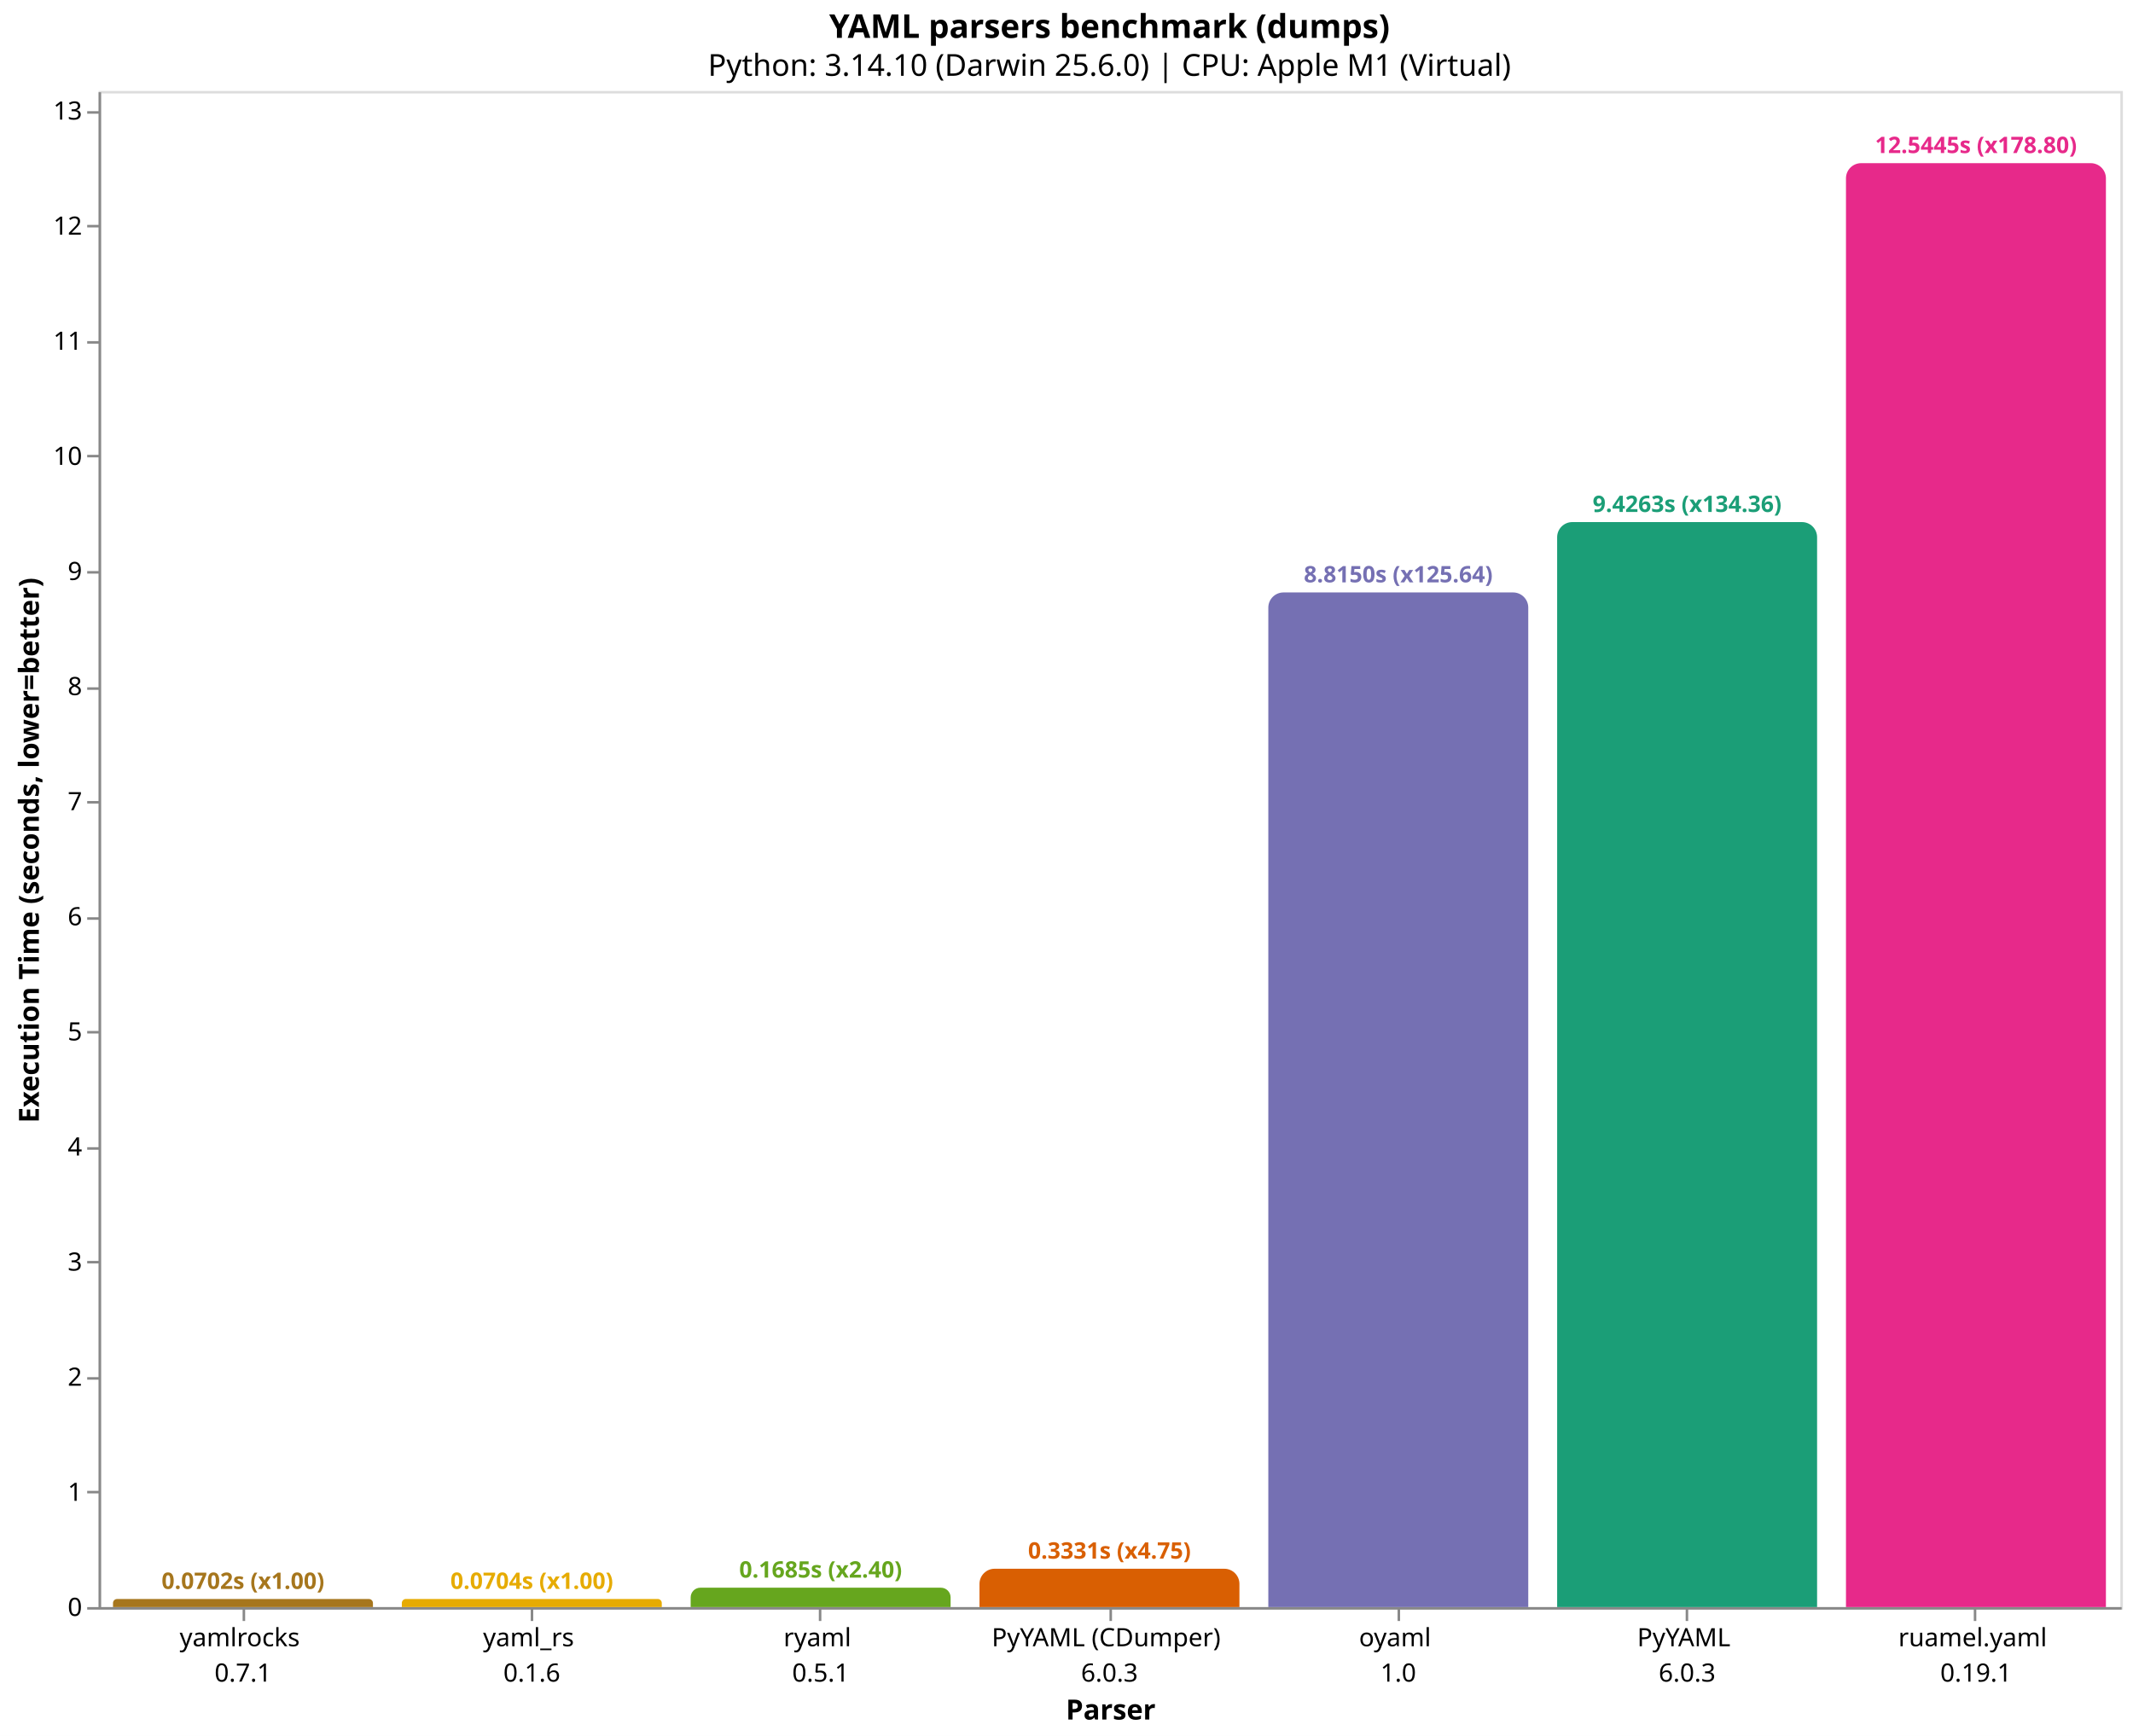
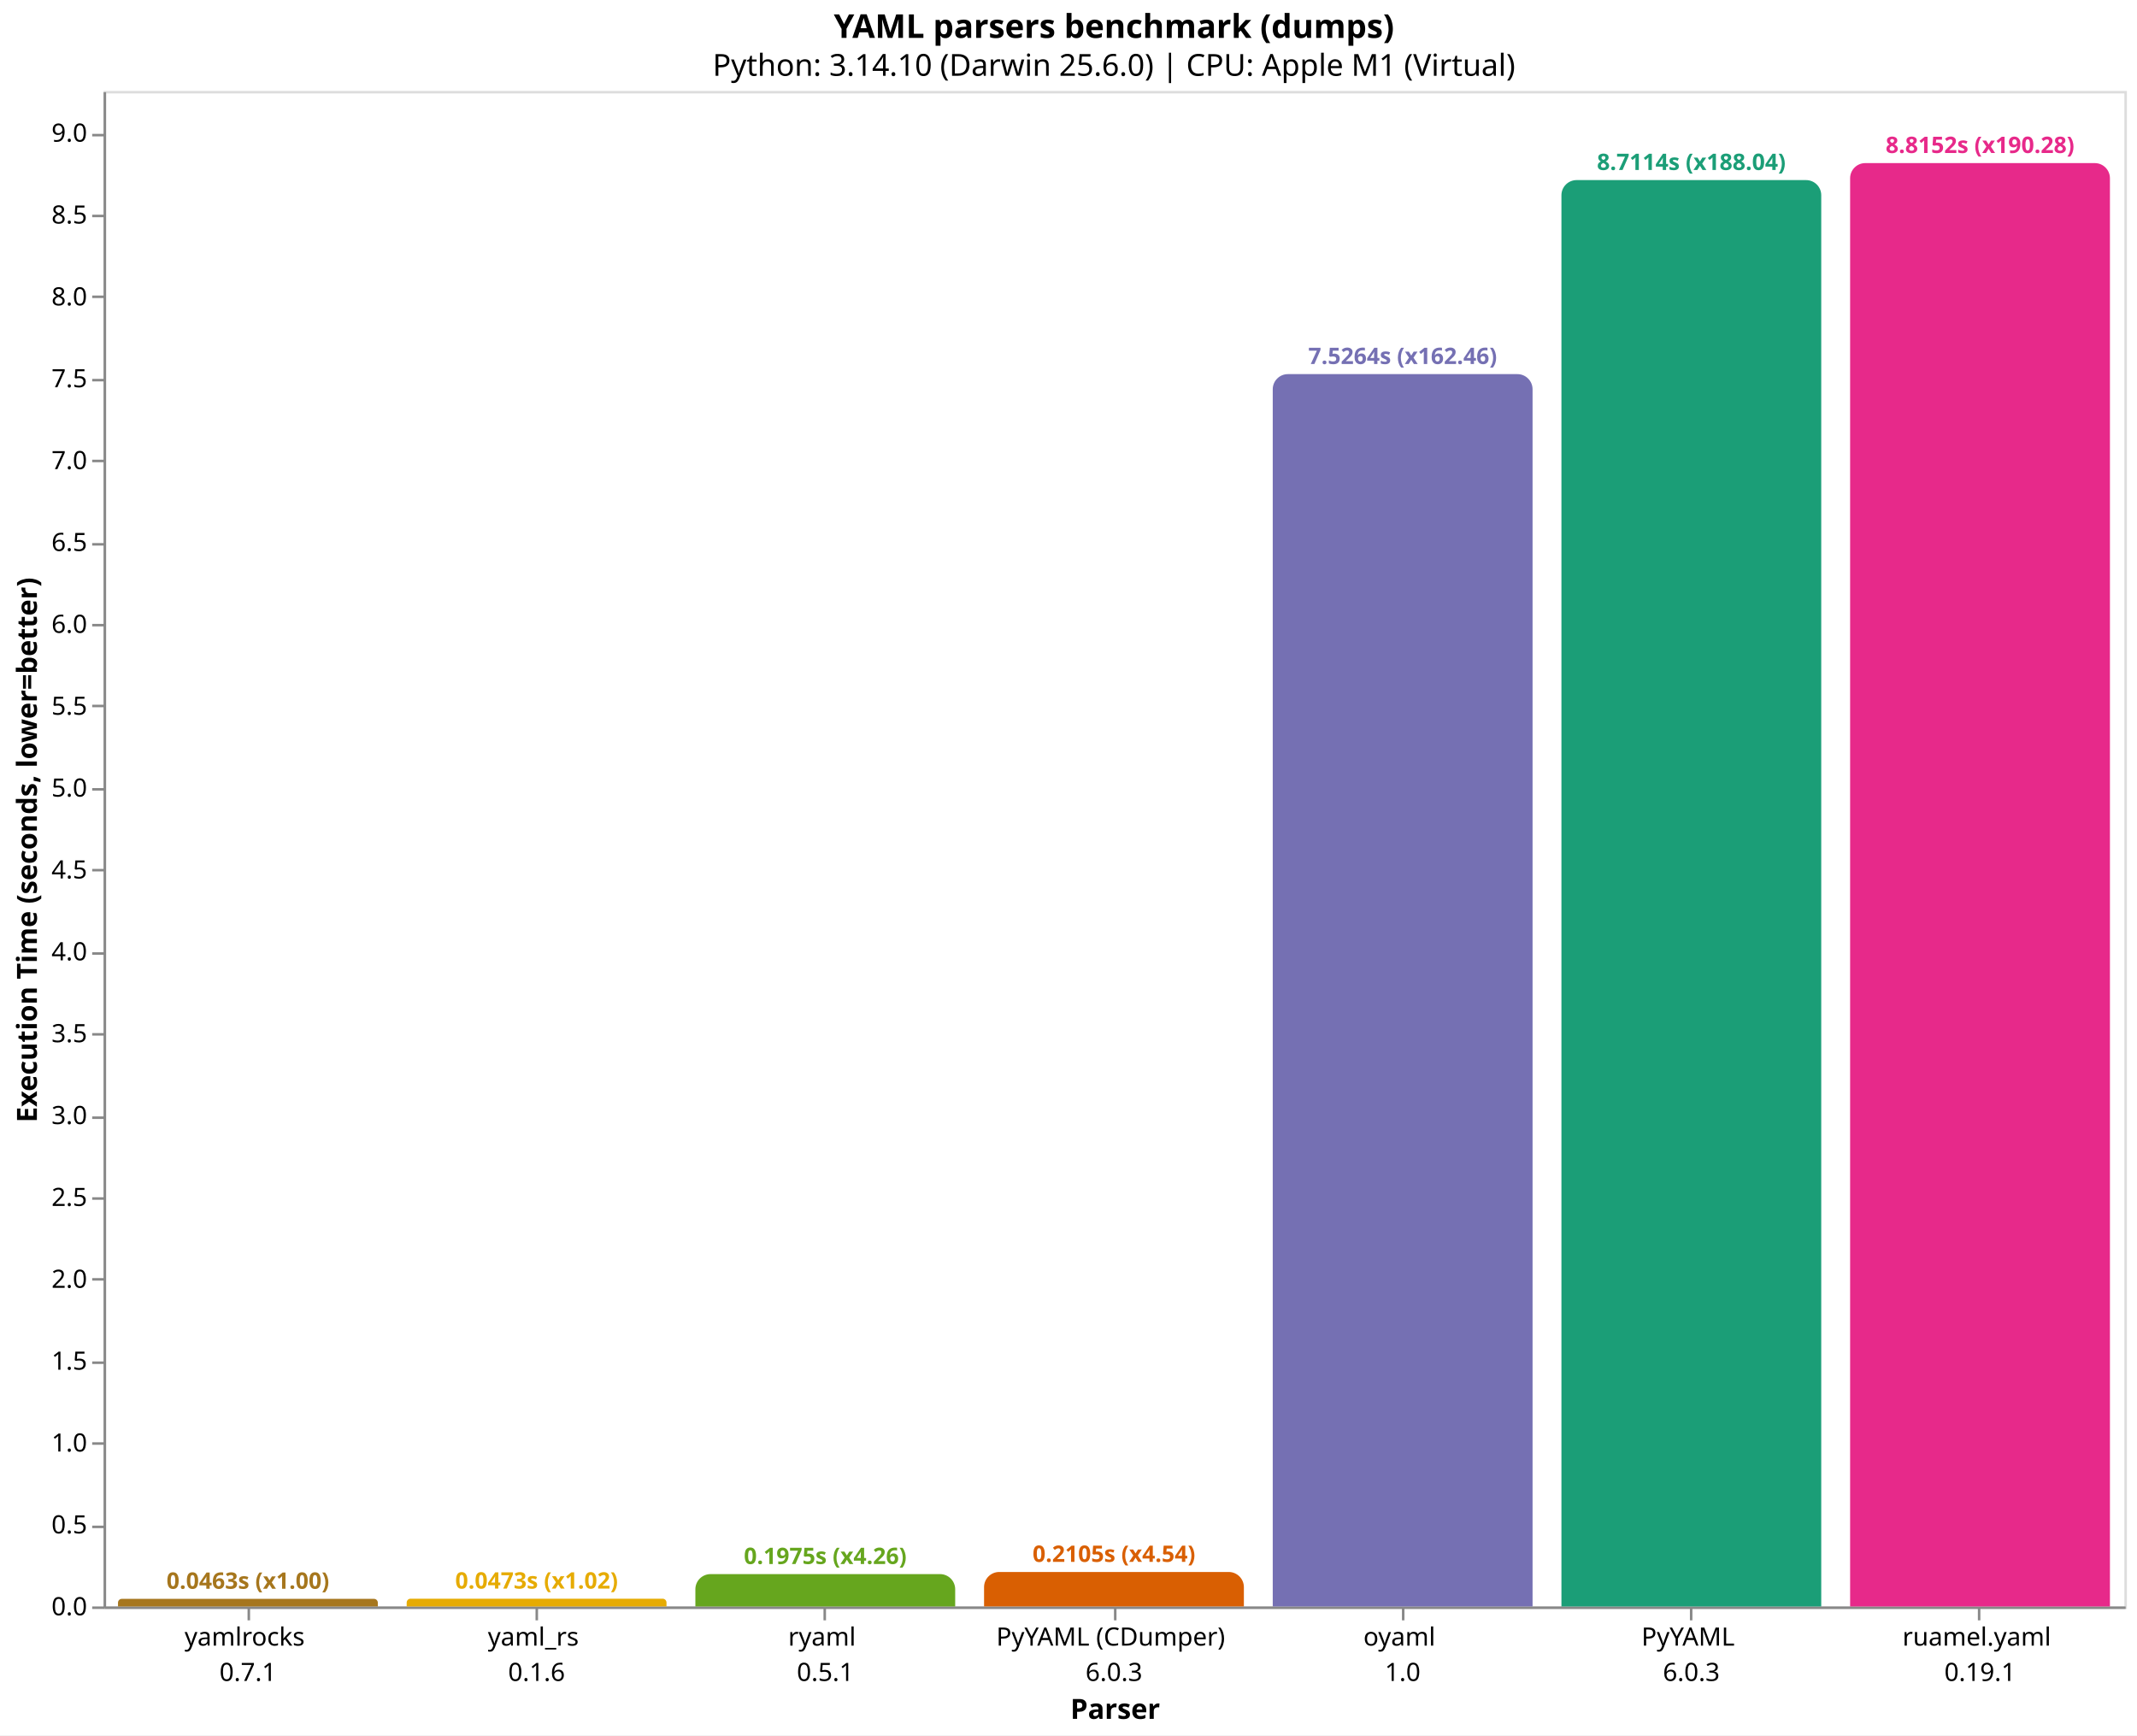
- <svg xmlns="http://www.w3.org/2000/svg" version="1.1" class="marks" width="844" height="687" viewBox="0 0 844 687">
-   <rect width="844" height="687" fill="white" />
-   <g fill="none" stroke-miterlimit="10" transform="translate(39,36)">
+ <svg xmlns="http://www.w3.org/2000/svg" version="1.1" class="marks" width="846" height="687" viewBox="0 0 846 687">
+   <rect width="846" height="687" fill="white" />
+   <g fill="none" stroke-miterlimit="10" transform="translate(41,36)">
    <g class="mark-group role-frame root" role="graphics-object" aria-roledescription="group mark container">
      <g transform="translate(0,0)">
        <path class="background" aria-hidden="true" d="M0.5,0.5h800v600h-800Z" stroke="#ddd" />
        <g>
          <g class="mark-group role-axis" role="graphics-symbol" aria-roledescription="axis" aria-label="X-axis titled 'Parser' for a discrete scale with 7 values: yamlrocks&#10;0.7.1, yaml_rs&#10;0.1.6, ryaml&#10;0.5.1, PyYAML (CDumper)&#10;6.0.3, oyaml&#10;1.0, PyYAML&#10;6.0.3, ruamel.yaml&#10;0.19.1">
            <g transform="translate(0.5,600.5)">
              <path class="background" aria-hidden="true" d="M0,0h0v0h0Z" pointer-events="none" />
              <g>
                <g class="mark-rule role-axis-tick" pointer-events="none">
                  <line transform="translate(57,0)" x2="0" y2="5" stroke="#888" stroke-width="1" opacity="1" />
                  <line transform="translate(171,0)" x2="0" y2="5" stroke="#888" stroke-width="1" opacity="1" />
                  <line transform="translate(285,0)" x2="0" y2="5" stroke="#888" stroke-width="1" opacity="1" />
                  <line transform="translate(400,0)" x2="0" y2="5" stroke="#888" stroke-width="1" opacity="1" />
                  <line transform="translate(514,0)" x2="0" y2="5" stroke="#888" stroke-width="1" opacity="1" />
                  <line transform="translate(628,0)" x2="0" y2="5" stroke="#888" stroke-width="1" opacity="1" />
                  <line transform="translate(742,0)" x2="0" y2="5" stroke="#888" stroke-width="1" opacity="1" />
                </g>
                <g class="mark-text role-axis-label" pointer-events="none">
                  <text text-anchor="middle" transform="translate(56.64286,15)" font-family="sans-serif" font-size="10px" fill="#000" opacity="1">
                    <tspan>yamlrocks</tspan>
                    <tspan x="0" dy="14">0.7.1</tspan>
                  </text>
                  <text text-anchor="middle" transform="translate(170.9286,15)" font-family="sans-serif" font-size="10px" fill="#000" opacity="1">
                    <tspan>yaml_rs</tspan>
                    <tspan x="0" dy="14">0.1.6</tspan>
                  </text>
                  <text text-anchor="middle" transform="translate(285.2143,15)" font-family="sans-serif" font-size="10px" fill="#000" opacity="1">
                    <tspan>ryaml</tspan>
                    <tspan x="0" dy="14">0.5.1</tspan>
                  </text>
                  <text text-anchor="middle" transform="translate(399.5,15)" font-family="sans-serif" font-size="10px" fill="#000" opacity="1">
                    <tspan>PyYAML (CDumper)</tspan>
                    <tspan x="0" dy="14">6.0.3</tspan>
                  </text>
                  <text text-anchor="middle" transform="translate(513.7857,15)" font-family="sans-serif" font-size="10px" fill="#000" opacity="1">
                    <tspan>oyaml</tspan>
                    <tspan x="0" dy="14">1.0</tspan>
                  </text>
                  <text text-anchor="middle" transform="translate(628.0714,15)" font-family="sans-serif" font-size="10px" fill="#000" opacity="1">
                    <tspan>PyYAML</tspan>
                    <tspan x="0" dy="14">6.0.3</tspan>
                  </text>
                  <text text-anchor="middle" transform="translate(742.3571,15)" font-family="sans-serif" font-size="10px" fill="#000" opacity="1">
                    <tspan>ruamel.yaml</tspan>
                    <tspan x="0" dy="14">0.19.1</tspan>
                  </text>
                </g>
                <g class="mark-rule role-axis-domain" pointer-events="none">
                  <line transform="translate(0,0)" x2="800" y2="0" stroke="#888" stroke-width="1" opacity="1" />
                </g>
                <g class="mark-text role-axis-title" pointer-events="none">
                  <text text-anchor="middle" transform="translate(400,44)" font-family="sans-serif" font-size="11px" font-weight="bold" fill="#000" opacity="1">Parser</text>
                </g>
              </g>
              <path class="foreground" aria-hidden="true" d="" pointer-events="none" display="none" />
            </g>
          </g>
-           <g class="mark-group role-axis" role="graphics-symbol" aria-roledescription="axis" aria-label="Y-axis titled 'Execution Time (seconds, lower=better)' for a linear scale with values from 0 to 13">
+           <g class="mark-group role-axis" role="graphics-symbol" aria-roledescription="axis" aria-label="Y-axis titled 'Execution Time (seconds, lower=better)' for a linear scale with values from 0 to 9">
            <g transform="translate(0.5,0.5)">
              <path class="background" aria-hidden="true" d="M0,0h0v0h0Z" pointer-events="none" />
              <g>
                <g class="mark-rule role-axis-tick" pointer-events="none">
                  <line transform="translate(0,600)" x2="-5" y2="0" stroke="#888" stroke-width="1" opacity="1" />
-                   <line transform="translate(0,554)" x2="-5" y2="0" stroke="#888" stroke-width="1" opacity="1" />
-                   <line transform="translate(0,509)" x2="-5" y2="0" stroke="#888" stroke-width="1" opacity="1" />
-                   <line transform="translate(0,463)" x2="-5" y2="0" stroke="#888" stroke-width="1" opacity="1" />
-                   <line transform="translate(0,418)" x2="-5" y2="0" stroke="#888" stroke-width="1" opacity="1" />
-                   <line transform="translate(0,372)" x2="-5" y2="0" stroke="#888" stroke-width="1" opacity="1" />
-                   <line transform="translate(0,327)" x2="-5" y2="0" stroke="#888" stroke-width="1" opacity="1" />
-                   <line transform="translate(0,281)" x2="-5" y2="0" stroke="#888" stroke-width="1" opacity="1" />
-                   <line transform="translate(0,236)" x2="-5" y2="0" stroke="#888" stroke-width="1" opacity="1" />
-                   <line transform="translate(0,190)" x2="-5" y2="0" stroke="#888" stroke-width="1" opacity="1" />
-                   <line transform="translate(0,144)" x2="-5" y2="0" stroke="#888" stroke-width="1" opacity="1" />
-                   <line transform="translate(0,99)" x2="-5" y2="0" stroke="#888" stroke-width="1" opacity="1" />
-                   <line transform="translate(0,53)" x2="-5" y2="0" stroke="#888" stroke-width="1" opacity="1" />
-                   <line transform="translate(0,8)" x2="-5" y2="0" stroke="#888" stroke-width="1" opacity="1" />
+                   <line transform="translate(0,568)" x2="-5" y2="0" stroke="#888" stroke-width="1" opacity="1" />
+                   <line transform="translate(0,535)" x2="-5" y2="0" stroke="#888" stroke-width="1" opacity="1" />
+                   <line transform="translate(0,503)" x2="-5" y2="0" stroke="#888" stroke-width="1" opacity="1" />
+                   <line transform="translate(0,470)" x2="-5" y2="0" stroke="#888" stroke-width="1" opacity="1" />
+                   <line transform="translate(0,438)" x2="-5" y2="0" stroke="#888" stroke-width="1" opacity="1" />
+                   <line transform="translate(0,406)" x2="-5" y2="0" stroke="#888" stroke-width="1" opacity="1" />
+                   <line transform="translate(0,373)" x2="-5" y2="0" stroke="#888" stroke-width="1" opacity="1" />
+                   <line transform="translate(0,341)" x2="-5" y2="0" stroke="#888" stroke-width="1" opacity="1" />
+                   <line transform="translate(0,308)" x2="-5" y2="0" stroke="#888" stroke-width="1" opacity="1" />
+                   <line transform="translate(0,276)" x2="-5" y2="0" stroke="#888" stroke-width="1" opacity="1" />
+                   <line transform="translate(0,243)" x2="-5" y2="0" stroke="#888" stroke-width="1" opacity="1" />
+                   <line transform="translate(0,211)" x2="-5" y2="0" stroke="#888" stroke-width="1" opacity="1" />
+                   <line transform="translate(0,179)" x2="-5" y2="0" stroke="#888" stroke-width="1" opacity="1" />
+                   <line transform="translate(0,146)" x2="-5" y2="0" stroke="#888" stroke-width="1" opacity="1" />
+                   <line transform="translate(0,114)" x2="-5" y2="0" stroke="#888" stroke-width="1" opacity="1" />
+                   <line transform="translate(0,81)" x2="-5" y2="0" stroke="#888" stroke-width="1" opacity="1" />
+                   <line transform="translate(0,49)" x2="-5" y2="0" stroke="#888" stroke-width="1" opacity="1" />
+                   <line transform="translate(0,17)" x2="-5" y2="0" stroke="#888" stroke-width="1" opacity="1" />
                </g>
                <g class="mark-text role-axis-label" pointer-events="none">
-                   <text text-anchor="end" transform="translate(-7,603)" font-family="sans-serif" font-size="10px" fill="#000" opacity="1">0</text>
-                   <text text-anchor="end" transform="translate(-7,557.4481)" font-family="sans-serif" font-size="10px" fill="#000" opacity="1">1</text>
-                   <text text-anchor="end" transform="translate(-7,511.8961)" font-family="sans-serif" font-size="10px" fill="#000" opacity="1">2</text>
-                   <text text-anchor="end" transform="translate(-7,466.3442)" font-family="sans-serif" font-size="10px" fill="#000" opacity="1">3</text>
-                   <text text-anchor="end" transform="translate(-7,420.7922)" font-family="sans-serif" font-size="10px" fill="#000" opacity="1">4</text>
-                   <text text-anchor="end" transform="translate(-7,375.2403)" font-family="sans-serif" font-size="10px" fill="#000" opacity="1">5</text>
-                   <text text-anchor="end" transform="translate(-7,329.6883)" font-family="sans-serif" font-size="10px" fill="#000" opacity="1">6</text>
-                   <text text-anchor="end" transform="translate(-7,284.1364)" font-family="sans-serif" font-size="10px" fill="#000" opacity="1">7</text>
-                   <text text-anchor="end" transform="translate(-7,238.5844)" font-family="sans-serif" font-size="10px" fill="#000" opacity="1">8</text>
-                   <text text-anchor="end" transform="translate(-7,193.0325)" font-family="sans-serif" font-size="10px" fill="#000" opacity="1">9</text>
-                   <text text-anchor="end" transform="translate(-7,147.4805)" font-family="sans-serif" font-size="10px" fill="#000" opacity="1">10</text>
-                   <text text-anchor="end" transform="translate(-7,101.9286)" font-family="sans-serif" font-size="10px" fill="#000" opacity="1">11</text>
-                   <text text-anchor="end" transform="translate(-7,56.37663)" font-family="sans-serif" font-size="10px" fill="#000" opacity="1">12</text>
-                   <text text-anchor="end" transform="translate(-7,10.82469)" font-family="sans-serif" font-size="10px" fill="#000" opacity="1">13</text>
+                   <text text-anchor="end" transform="translate(-7,603)" font-family="sans-serif" font-size="10px" fill="#000" opacity="1">0.0</text>
+                   <text text-anchor="end" transform="translate(-7,570.5885)" font-family="sans-serif" font-size="10px" fill="#000" opacity="1">0.5</text>
+                   <text text-anchor="end" transform="translate(-7,538.1769)" font-family="sans-serif" font-size="10px" fill="#000" opacity="1">1.0</text>
+                   <text text-anchor="end" transform="translate(-7,505.7654)" font-family="sans-serif" font-size="10px" fill="#000" opacity="1">1.5</text>
+                   <text text-anchor="end" transform="translate(-7,473.3538)" font-family="sans-serif" font-size="10px" fill="#000" opacity="1">2.0</text>
+                   <text text-anchor="end" transform="translate(-7,440.9423)" font-family="sans-serif" font-size="10px" fill="#000" opacity="1">2.5</text>
+                   <text text-anchor="end" transform="translate(-7,408.5307)" font-family="sans-serif" font-size="10px" fill="#000" opacity="1">3.0</text>
+                   <text text-anchor="end" transform="translate(-7,376.1192)" font-family="sans-serif" font-size="10px" fill="#000" opacity="1">3.5</text>
+                   <text text-anchor="end" transform="translate(-7,343.7076)" font-family="sans-serif" font-size="10px" fill="#000" opacity="1">4.0</text>
+                   <text text-anchor="end" transform="translate(-7,311.2961)" font-family="sans-serif" font-size="10px" fill="#000" opacity="1">4.5</text>
+                   <text text-anchor="end" transform="translate(-7,278.8845)" font-family="sans-serif" font-size="10px" fill="#000" opacity="1">5.0</text>
+                   <text text-anchor="end" transform="translate(-7,246.473)" font-family="sans-serif" font-size="10px" fill="#000" opacity="1">5.5</text>
+                   <text text-anchor="end" transform="translate(-7,214.0614)" font-family="sans-serif" font-size="10px" fill="#000" opacity="1">6.0</text>
+                   <text text-anchor="end" transform="translate(-7,181.6499)" font-family="sans-serif" font-size="10px" fill="#000" opacity="1">6.5</text>
+                   <text text-anchor="end" transform="translate(-7,149.2383)" font-family="sans-serif" font-size="10px" fill="#000" opacity="1">7.0</text>
+                   <text text-anchor="end" transform="translate(-7,116.8268)" font-family="sans-serif" font-size="10px" fill="#000" opacity="1">7.5</text>
+                   <text text-anchor="end" transform="translate(-7,84.41526)" font-family="sans-serif" font-size="10px" fill="#000" opacity="1">8.0</text>
+                   <text text-anchor="end" transform="translate(-7,52.00371)" font-family="sans-serif" font-size="10px" fill="#000" opacity="1">8.5</text>
+                   <text text-anchor="end" transform="translate(-7,19.59216)" font-family="sans-serif" font-size="10px" fill="#000" opacity="1">9.0</text>
                </g>
                <g class="mark-rule role-axis-domain" pointer-events="none">
                  <line transform="translate(0,600)" x2="0" y2="-600" stroke="#888" stroke-width="1" opacity="1" />
                </g>
                <g class="mark-text role-axis-title" pointer-events="none">
-                   <text text-anchor="middle" transform="translate(-22.12305,300) rotate(-90) translate(0,-2)" font-family="sans-serif" font-size="11px" font-weight="bold" fill="#000" opacity="1">Execution Time (seconds, lower=better)</text>
+                   <text text-anchor="middle" transform="translate(-24.90137,300) rotate(-90) translate(0,-2)" font-family="sans-serif" font-size="11px" font-weight="bold" fill="#000" opacity="1">Execution Time (seconds, lower=better)</text>
                </g>
              </g>
              <path class="foreground" aria-hidden="true" d="" pointer-events="none" display="none" />
            </g>
          </g>
          <g class="mark-group role-scope" role="graphics-object" aria-roledescription="group mark container">
-             <g transform="translate(5.714286,596.8041)">
-               <path class="background" aria-hidden="true" d="M1.598,0L101.259,0C102.141,0,102.857,0.716,102.857,1.598L102.857,3.196C102.857,3.196,102.857,3.196,102.857,3.196L0,3.196C0,3.196,0,3.196,0,3.196L0,1.598C0,0.716,0.716,0,1.598,0Z" />
+             <g transform="translate(5.714286,596.9968)">
+               <path class="background" aria-hidden="true" d="M1.502,0L101.356,0C102.184,0,102.857,0.673,102.857,1.502L102.857,3.003C102.857,3.003,102.857,3.003,102.857,3.003L0,3.003C0,3.003,0,3.003,0,3.003L0,1.502C0,0.673,0.673,0,1.502,0Z" />
              <g clip-path="url(#clip9)">
                <g class="mark-group role-scope" role="graphics-object" aria-roledescription="group mark container">
-                   <g transform="translate(0,-596.8041)">
-                     <path class="background" aria-hidden="true" d="M0,0h102.857v0h-102.857Z" />
-                     <g>
-                       <g class="mark-rect role-mark layer_0_marks" role="graphics-object" aria-roledescription="rect mark container">
-                         <path aria-label="Parser: yamlrocks&#10;0.7.1; Execution Time (seconds, lower=better): 0.0701584026667; parser: yamlrocks; Execution Time (s): 0.0702; Slowdown: 1.00" role="graphics-symbol" aria-roledescription="bar" d="M0,596.804h102.857v3.196h-102.857Z" fill="#a6761d" />
-                       </g>
-                     </g>
-                     <path class="foreground" aria-hidden="true" d="" display="none" />
-                   </g>
-                 </g>
-               </g>
-               <path class="foreground" aria-hidden="true" d="" display="none" />
-             </g>
-             <g transform="translate(120,596.791)">
-               <path class="background" aria-hidden="true" d="M1.604,0L101.253,0C102.138,0,102.857,0.719,102.857,1.604L102.857,3.209C102.857,3.209,102.857,3.209,102.857,3.209L0,3.209C0,3.209,0,3.209,0,3.209L0,1.604C0,0.719,0.719,0,1.604,0Z" />
+                   <g transform="translate(0,-596.9968)">
+                     <path class="background" aria-hidden="true" d="M0,0h102.857v0h-102.857Z" />
+                     <g>
+                       <g class="mark-rect role-mark layer_0_marks" role="graphics-object" aria-roledescription="rect mark container">
+                         <path aria-label="Parser: yamlrocks&#10;0.7.1; Execution Time (seconds, lower=better): 0.0463286943333; parser: yamlrocks; Execution Time (s): 0.0463; Slowdown: 1.00" role="graphics-symbol" aria-roledescription="bar" d="M0,596.997h102.857v3.003h-102.857Z" fill="#a6761d" />
+                       </g>
+                     </g>
+                     <path class="foreground" aria-hidden="true" d="" display="none" />
+                   </g>
+                 </g>
+               </g>
+               <path class="foreground" aria-hidden="true" d="" display="none" />
+             </g>
+             <g transform="translate(120,596.9317)">
+               <path class="background" aria-hidden="true" d="M1.534,0L101.323,0C102.17,0,102.857,0.687,102.857,1.534L102.857,3.068C102.857,3.068,102.857,3.068,102.857,3.068L0,3.068C0,3.068,0,3.068,0,3.068L0,1.534C0,0.687,0.687,0,1.534,0Z" />
              <g clip-path="url(#clip10)">
                <g class="mark-group role-scope" role="graphics-object" aria-roledescription="group mark container">
-                   <g transform="translate(0,-596.791)">
-                     <path class="background" aria-hidden="true" d="M0,0h102.857v0h-102.857Z" />
-                     <g>
-                       <g class="mark-rect role-mark layer_0_marks" role="graphics-object" aria-roledescription="rect mark container">
-                         <path aria-label="Parser: yaml_rs&#10;0.1.6; Execution Time (seconds, lower=better): 0.0704467363333; parser: yaml_rs; Execution Time (s): 0.0704; Slowdown: 1.00" role="graphics-symbol" aria-roledescription="bar" d="M0,596.791h102.857v3.209h-102.857Z" fill="#e6ab02" />
-                       </g>
-                     </g>
-                     <path class="foreground" aria-hidden="true" d="" display="none" />
-                   </g>
-                 </g>
-               </g>
-               <path class="foreground" aria-hidden="true" d="" display="none" />
-             </g>
-             <g transform="translate(234.2857,592.3245)">
-               <path class="background" aria-hidden="true" d="M3.838,0L99.019,0C101.137,0,102.857,1.72,102.857,3.838L102.857,7.676C102.857,7.676,102.857,7.676,102.857,7.676L0,7.676C0,7.676,0,7.676,0,7.676L0,3.838C0,1.72,1.72,0,3.838,0Z" />
+                   <g transform="translate(0,-596.9317)">
+                     <path class="background" aria-hidden="true" d="M0,0h102.857v0h-102.857Z" />
+                     <g>
+                       <g class="mark-rect role-mark layer_0_marks" role="graphics-object" aria-roledescription="rect mark container">
+                         <path aria-label="Parser: yaml_rs&#10;0.1.6; Execution Time (seconds, lower=better): 0.0473333193333; parser: yaml_rs; Execution Time (s): 0.0473; Slowdown: 1.02" role="graphics-symbol" aria-roledescription="bar" d="M0,596.932h102.857v3.068h-102.857Z" fill="#e6ab02" />
+                       </g>
+                     </g>
+                     <path class="foreground" aria-hidden="true" d="" display="none" />
+                   </g>
+                 </g>
+               </g>
+               <path class="foreground" aria-hidden="true" d="" display="none" />
+             </g>
+             <g transform="translate(234.2857,587.1969)">
+               <path class="background" aria-hidden="true" d="M6,0L96.857,0C100.169,0,102.857,2.689,102.857,6L102.857,12.803C102.857,12.803,102.857,12.803,102.857,12.803L0,12.803C0,12.803,0,12.803,0,12.803L0,6C0,2.689,2.689,0,6,0Z" />
              <g clip-path="url(#clip11)">
                <g class="mark-group role-scope" role="graphics-object" aria-roledescription="group mark container">
-                   <g transform="translate(0,-592.3245)">
-                     <path class="background" aria-hidden="true" d="M0,0h102.857v0h-102.857Z" />
-                     <g>
-                       <g class="mark-rect role-mark layer_0_marks" role="graphics-object" aria-roledescription="rect mark container">
-                         <path aria-label="Parser: ryaml&#10;0.5.1; Execution Time (seconds, lower=better): 0.168500986333; parser: ryaml; Execution Time (s): 0.1685; Slowdown: 2.40" role="graphics-symbol" aria-roledescription="bar" d="M0,592.324h102.857v7.676h-102.857Z" fill="#66a61e" />
-                       </g>
-                     </g>
-                     <path class="foreground" aria-hidden="true" d="" display="none" />
-                   </g>
-                 </g>
-               </g>
-               <path class="foreground" aria-hidden="true" d="" display="none" />
-             </g>
-             <g transform="translate(348.5714,584.8246)">
-               <path class="background" aria-hidden="true" d="M6,0L96.857,0C100.169,0,102.857,2.689,102.857,6L102.857,15.175C102.857,15.175,102.857,15.175,102.857,15.175L0,15.175C0,15.175,0,15.175,0,15.175L0,6C0,2.689,2.689,0,6,0Z" />
+                   <g transform="translate(0,-587.1969)">
+                     <path class="background" aria-hidden="true" d="M0,0h102.857v0h-102.857Z" />
+                     <g>
+                       <g class="mark-rect role-mark layer_0_marks" role="graphics-object" aria-roledescription="rect mark container">
+                         <path aria-label="Parser: ryaml&#10;0.5.1; Execution Time (seconds, lower=better): 0.197508847; parser: ryaml; Execution Time (s): 0.1975; Slowdown: 4.26" role="graphics-symbol" aria-roledescription="bar" d="M0,587.197h102.857v12.803h-102.857Z" fill="#66a61e" />
+                       </g>
+                     </g>
+                     <path class="foreground" aria-hidden="true" d="" display="none" />
+                   </g>
+                 </g>
+               </g>
+               <path class="foreground" aria-hidden="true" d="" display="none" />
+             </g>
+             <g transform="translate(348.5714,586.3536)">
+               <path class="background" aria-hidden="true" d="M6,0L96.857,0C100.169,0,102.857,2.689,102.857,6L102.857,13.646C102.857,13.646,102.857,13.646,102.857,13.646L0,13.646C0,13.646,0,13.646,0,13.646L0,6C0,2.689,2.689,0,6,0Z" />
              <g clip-path="url(#clip12)">
                <g class="mark-group role-scope" role="graphics-object" aria-roledescription="group mark container">
-                   <g transform="translate(0,-584.8246)">
-                     <path class="background" aria-hidden="true" d="M0,0h102.857v0h-102.857Z" />
-                     <g>
-                       <g class="mark-rect role-mark layer_0_marks" role="graphics-object" aria-roledescription="rect mark container">
-                         <path aria-label="Parser: PyYAML (CDumper)&#10;6.0.3; Execution Time (seconds, lower=better): 0.333145694667; parser: PyYAML (CDumper); Execution Time (s): 0.3331; Slowdown: 4.75" role="graphics-symbol" aria-roledescription="bar" d="M0,584.825h102.857v15.175h-102.857Z" fill="#d95f02" />
-                       </g>
-                     </g>
-                     <path class="foreground" aria-hidden="true" d="" display="none" />
-                   </g>
-                 </g>
-               </g>
-               <path class="foreground" aria-hidden="true" d="" display="none" />
-             </g>
-             <g transform="translate(462.8571,198.4596)">
-               <path class="background" aria-hidden="true" d="M6,0L96.857,0C100.169,0,102.857,2.689,102.857,6L102.857,401.54C102.857,401.54,102.857,401.54,102.857,401.54L0,401.54C0,401.54,0,401.54,0,401.54L0,6C0,2.689,2.689,0,6,0Z" />
+                   <g transform="translate(0,-586.3536)">
+                     <path class="background" aria-hidden="true" d="M0,0h102.857v0h-102.857Z" />
+                     <g>
+                       <g class="mark-rect role-mark layer_0_marks" role="graphics-object" aria-roledescription="rect mark container">
+                         <path aria-label="Parser: PyYAML (CDumper)&#10;6.0.3; Execution Time (seconds, lower=better): 0.210517097333; parser: PyYAML (CDumper); Execution Time (s): 0.2105; Slowdown: 4.54" role="graphics-symbol" aria-roledescription="bar" d="M0,586.354h102.857v13.646h-102.857Z" fill="#d95f02" />
+                       </g>
+                     </g>
+                     <path class="foreground" aria-hidden="true" d="" display="none" />
+                   </g>
+                 </g>
+               </g>
+               <path class="foreground" aria-hidden="true" d="" display="none" />
+             </g>
+             <g transform="translate(462.8571,112.1167)">
+               <path class="background" aria-hidden="true" d="M6,0L96.857,0C100.169,0,102.857,2.689,102.857,6L102.857,487.883C102.857,487.883,102.857,487.883,102.857,487.883L0,487.883C0,487.883,0,487.883,0,487.883L0,6C0,2.689,2.689,0,6,0Z" />
              <g clip-path="url(#clip13)">
                <g class="mark-group role-scope" role="graphics-object" aria-roledescription="group mark container">
-                   <g transform="translate(0,-198.4596)">
-                     <path class="background" aria-hidden="true" d="M0,0h102.857v0h-102.857Z" />
-                     <g>
-                       <g class="mark-rect role-mark layer_0_marks" role="graphics-object" aria-roledescription="rect mark container">
-                         <path aria-label="Parser: oyaml&#10;1.0; Execution Time (seconds, lower=better): 8.81499997233; parser: oyaml; Execution Time (s): 8.8150; Slowdown: 125.64" role="graphics-symbol" aria-roledescription="bar" d="M0,198.46h102.857v401.54h-102.857Z" fill="#7570b3" />
-                       </g>
-                     </g>
-                     <path class="foreground" aria-hidden="true" d="" display="none" />
-                   </g>
-                 </g>
-               </g>
-               <path class="foreground" aria-hidden="true" d="" display="none" />
-             </g>
-             <g transform="translate(577.1429,170.6122)">
-               <path class="background" aria-hidden="true" d="M6,0L96.857,0C100.169,0,102.857,2.689,102.857,6L102.857,429.388C102.857,429.388,102.857,429.388,102.857,429.388L0,429.388C0,429.388,0,429.388,0,429.388L0,6C0,2.689,2.689,0,6,0Z" />
+                   <g transform="translate(0,-112.1167)">
+                     <path class="background" aria-hidden="true" d="M0,0h102.857v0h-102.857Z" />
+                     <g>
+                       <g class="mark-rect role-mark layer_0_marks" role="graphics-object" aria-roledescription="rect mark container">
+                         <path aria-label="Parser: oyaml&#10;1.0; Execution Time (seconds, lower=better): 7.52638069467; parser: oyaml; Execution Time (s): 7.5264; Slowdown: 162.46" role="graphics-symbol" aria-roledescription="bar" d="M0,112.117h102.857v487.883h-102.857Z" fill="#7570b3" />
+                       </g>
+                     </g>
+                     <path class="foreground" aria-hidden="true" d="" display="none" />
+                   </g>
+                 </g>
+               </g>
+               <path class="foreground" aria-hidden="true" d="" display="none" />
+             </g>
+             <g transform="translate(577.1429,35.2988)">
+               <path class="background" aria-hidden="true" d="M6,0L96.857,0C100.169,0,102.857,2.689,102.857,6L102.857,564.701C102.857,564.701,102.857,564.701,102.857,564.701L0,564.701C0,564.701,0,564.701,0,564.701L0,6C0,2.689,2.689,0,6,0Z" />
              <g clip-path="url(#clip14)">
                <g class="mark-group role-scope" role="graphics-object" aria-roledescription="group mark container">
-                   <g transform="translate(0,-170.6122)">
-                     <path class="background" aria-hidden="true" d="M0,0h102.857v0h-102.857Z" />
-                     <g>
-                       <g class="mark-rect role-mark layer_0_marks" role="graphics-object" aria-roledescription="rect mark container">
-                         <path aria-label="Parser: PyYAML&#10;6.0.3; Execution Time (seconds, lower=better): 9.42633301367; parser: PyYAML; Execution Time (s): 9.4263; Slowdown: 134.36" role="graphics-symbol" aria-roledescription="bar" d="M0,170.612h102.857v429.388h-102.857Z" fill="#1b9e77" />
+                   <g transform="translate(0,-35.2988)">
+                     <path class="background" aria-hidden="true" d="M0,0h102.857v0h-102.857Z" />
+                     <g>
+                       <g class="mark-rect role-mark layer_0_marks" role="graphics-object" aria-roledescription="rect mark container">
+                         <path aria-label="Parser: PyYAML&#10;6.0.3; Execution Time (seconds, lower=better): 8.71142023633; parser: PyYAML; Execution Time (s): 8.7114; Slowdown: 188.04" role="graphics-symbol" aria-roledescription="bar" d="M0,35.299h102.857v564.701h-102.857Z" fill="#1b9e77" />
                      </g>
                    </g>
                    <path class="foreground" aria-hidden="true" d="" display="none" />
                  </g>
                </g>
              </g>
              <path class="foreground" aria-hidden="true" d="" display="none" />
            </g>
            <g transform="translate(691.4286,28.57143)">
              <path class="background" aria-hidden="true" d="M6,0L96.857,0C100.169,0,102.857,2.689,102.857,6L102.857,571.429C102.857,571.429,102.857,571.429,102.857,571.429L0,571.429C0,571.429,0,571.429,0,571.429L0,6C0,2.689,2.689,0,6,0Z" />
              <g clip-path="url(#clip15)">
                <g class="mark-group role-scope" role="graphics-object" aria-roledescription="group mark container">
                  <g transform="translate(0,-28.57143)">
                    <path class="background" aria-hidden="true" d="M0,0h102.857v0h-102.857Z" />
                    <g>
                      <g class="mark-rect role-mark layer_0_marks" role="graphics-object" aria-roledescription="rect mark container">
-                         <path aria-label="Parser: ruamel.yaml&#10;0.19.1; Execution Time (seconds, lower=better): 12.5445476527; parser: ruamel.yaml; Execution Time (s): 12.5445; Slowdown: 178.80" role="graphics-symbol" aria-roledescription="bar" d="M0,28.571h102.857v571.429h-102.857Z" fill="#e7298a" />
+                         <path aria-label="Parser: ruamel.yaml&#10;0.19.1; Execution Time (seconds, lower=better): 8.81520066667; parser: ruamel.yaml; Execution Time (s): 8.8152; Slowdown: 190.28" role="graphics-symbol" aria-roledescription="bar" d="M0,28.571h102.857v571.429h-102.857Z" fill="#e7298a" />
                      </g>
                    </g>
                    <path class="foreground" aria-hidden="true" d="" display="none" />
                  </g>
                </g>
              </g>
              <path class="foreground" aria-hidden="true" d="" display="none" />
            </g>
          </g>
          <g class="mark-text role-mark layer_1_marks" role="graphics-object" aria-roledescription="text mark container">
-             <text aria-label="Parser: yamlrocks&#10;0.7.1; Execution Time (seconds, lower=better): 0.0701584026667; parser: yamlrocks; label: 0.0702s (x1.00); Execution Time (s): 0.0702; Slowdown: 1.00" role="graphics-symbol" aria-roledescription="text mark" text-anchor="middle" transform="translate(57.14286,592.8041)" font-family="sans-serif" font-size="9px" font-weight="bold" fill="#a6761d">0.0702s (x1.00)</text>
-             <text aria-label="Parser: yaml_rs&#10;0.1.6; Execution Time (seconds, lower=better): 0.0704467363333; parser: yaml_rs; label: 0.0704s (x1.00); Execution Time (s): 0.0704; Slowdown: 1.00" role="graphics-symbol" aria-roledescription="text mark" text-anchor="middle" transform="translate(171.4286,592.791)" font-family="sans-serif" font-size="9px" font-weight="bold" fill="#e6ab02">0.0704s (x1.00)</text>
-             <text aria-label="Parser: ryaml&#10;0.5.1; Execution Time (seconds, lower=better): 0.168500986333; parser: ryaml; label: 0.1685s (x2.40); Execution Time (s): 0.1685; Slowdown: 2.40" role="graphics-symbol" aria-roledescription="text mark" text-anchor="middle" transform="translate(285.7143,588.3245)" font-family="sans-serif" font-size="9px" font-weight="bold" fill="#66a61e">0.1685s (x2.40)</text>
-             <text aria-label="Parser: PyYAML (CDumper)&#10;6.0.3; Execution Time (seconds, lower=better): 0.333145694667; parser: PyYAML (CDumper); label: 0.3331s (x4.75); Execution Time (s): 0.3331; Slowdown: 4.75" role="graphics-symbol" aria-roledescription="text mark" text-anchor="middle" transform="translate(400,580.8246)" font-family="sans-serif" font-size="9px" font-weight="bold" fill="#d95f02">0.3331s (x4.75)</text>
-             <text aria-label="Parser: oyaml&#10;1.0; Execution Time (seconds, lower=better): 8.81499997233; parser: oyaml; label: 8.8150s (x125.64); Execution Time (s): 8.8150; Slowdown: 125.64" role="graphics-symbol" aria-roledescription="text mark" text-anchor="middle" transform="translate(514.2857,194.4596)" font-family="sans-serif" font-size="9px" font-weight="bold" fill="#7570b3">8.8150s (x125.64)</text>
-             <text aria-label="Parser: PyYAML&#10;6.0.3; Execution Time (seconds, lower=better): 9.42633301367; parser: PyYAML; label: 9.4263s (x134.36); Execution Time (s): 9.4263; Slowdown: 134.36" role="graphics-symbol" aria-roledescription="text mark" text-anchor="middle" transform="translate(628.5714,166.6122)" font-family="sans-serif" font-size="9px" font-weight="bold" fill="#1b9e77">9.4263s (x134.36)</text>
-             <text aria-label="Parser: ruamel.yaml&#10;0.19.1; Execution Time (seconds, lower=better): 12.5445476527; parser: ruamel.yaml; label: 12.5445s (x178.80); Execution Time (s): 12.5445; Slowdown: 178.80" role="graphics-symbol" aria-roledescription="text mark" text-anchor="middle" transform="translate(742.8571,24.57143)" font-family="sans-serif" font-size="9px" font-weight="bold" fill="#e7298a">12.5445s (x178.80)</text>
+             <text aria-label="Parser: yamlrocks&#10;0.7.1; Execution Time (seconds, lower=better): 0.0463286943333; parser: yamlrocks; label: 0.0463s (x1.00); Execution Time (s): 0.0463; Slowdown: 1.00" role="graphics-symbol" aria-roledescription="text mark" text-anchor="middle" transform="translate(57.14286,592.9968)" font-family="sans-serif" font-size="9px" font-weight="bold" fill="#a6761d">0.0463s (x1.00)</text>
+             <text aria-label="Parser: yaml_rs&#10;0.1.6; Execution Time (seconds, lower=better): 0.0473333193333; parser: yaml_rs; label: 0.0473s (x1.02); Execution Time (s): 0.0473; Slowdown: 1.02" role="graphics-symbol" aria-roledescription="text mark" text-anchor="middle" transform="translate(171.4286,592.9317)" font-family="sans-serif" font-size="9px" font-weight="bold" fill="#e6ab02">0.0473s (x1.02)</text>
+             <text aria-label="Parser: ryaml&#10;0.5.1; Execution Time (seconds, lower=better): 0.197508847; parser: ryaml; label: 0.1975s (x4.26); Execution Time (s): 0.1975; Slowdown: 4.26" role="graphics-symbol" aria-roledescription="text mark" text-anchor="middle" transform="translate(285.7143,583.1969)" font-family="sans-serif" font-size="9px" font-weight="bold" fill="#66a61e">0.1975s (x4.26)</text>
+             <text aria-label="Parser: PyYAML (CDumper)&#10;6.0.3; Execution Time (seconds, lower=better): 0.210517097333; parser: PyYAML (CDumper); label: 0.2105s (x4.54); Execution Time (s): 0.2105; Slowdown: 4.54" role="graphics-symbol" aria-roledescription="text mark" text-anchor="middle" transform="translate(400,582.3536)" font-family="sans-serif" font-size="9px" font-weight="bold" fill="#d95f02">0.2105s (x4.54)</text>
+             <text aria-label="Parser: oyaml&#10;1.0; Execution Time (seconds, lower=better): 7.52638069467; parser: oyaml; label: 7.5264s (x162.46); Execution Time (s): 7.5264; Slowdown: 162.46" role="graphics-symbol" aria-roledescription="text mark" text-anchor="middle" transform="translate(514.2857,108.1167)" font-family="sans-serif" font-size="9px" font-weight="bold" fill="#7570b3">7.5264s (x162.46)</text>
+             <text aria-label="Parser: PyYAML&#10;6.0.3; Execution Time (seconds, lower=better): 8.71142023633; parser: PyYAML; label: 8.7114s (x188.04); Execution Time (s): 8.7114; Slowdown: 188.04" role="graphics-symbol" aria-roledescription="text mark" text-anchor="middle" transform="translate(628.5714,31.2988)" font-family="sans-serif" font-size="9px" font-weight="bold" fill="#1b9e77">8.7114s (x188.04)</text>
+             <text aria-label="Parser: ruamel.yaml&#10;0.19.1; Execution Time (seconds, lower=better): 8.81520066667; parser: ruamel.yaml; label: 8.8152s (x190.28); Execution Time (s): 8.8152; Slowdown: 190.28" role="graphics-symbol" aria-roledescription="text mark" text-anchor="middle" transform="translate(742.8571,24.57143)" font-family="sans-serif" font-size="9px" font-weight="bold" fill="#e7298a">8.8152s (x190.28)</text>
          </g>
          <g class="mark-group role-title">
            <g transform="translate(400,-31)">
              <path class="background" aria-hidden="true" d="M0,0h0v0h0Z" pointer-events="none" />
              <g>
                <g class="mark-text role-title-text" role="graphics-symbol" aria-roledescription="title" aria-label="Title text 'YAML parsers benchmark (dumps)'" pointer-events="none">
                  <text text-anchor="middle" transform="translate(0,10)" font-family="sans-serif" font-size="13px" font-weight="bold" fill="#000" opacity="1">YAML parsers benchmark (dumps)</text>
                </g>
                <g class="mark-text role-title-subtitle" role="graphics-symbol" aria-roledescription="subtitle" aria-label="Subtitle text 'Python: 3.14.10 (Darwin 25.6.0) | CPU: Apple M1 (Virtual)'" pointer-events="none">
                  <text text-anchor="middle" transform="translate(0,25)" font-family="sans-serif" font-size="12px" fill="#000" opacity="1">Python: 3.14.10 (Darwin 25.6.0) | CPU: Apple M1 (Virtual)</text>
                </g>
              </g>
              <path class="foreground" aria-hidden="true" d="" pointer-events="none" display="none" />
            </g>
          </g>
        </g>
        <path class="foreground" aria-hidden="true" d="" display="none" />
      </g>
    </g>
  </g>
  <defs>
    <clipPath id="clip9">
-       <path d="M1.598,0L101.259,0C102.141,0,102.857,0.716,102.857,1.598L102.857,3.196C102.857,3.196,102.857,3.196,102.857,3.196L0,3.196C0,3.196,0,3.196,0,3.196L0,1.598C0,0.716,0.716,0,1.598,0Z" />
+       <path d="M1.502,0L101.356,0C102.184,0,102.857,0.673,102.857,1.502L102.857,3.003C102.857,3.003,102.857,3.003,102.857,3.003L0,3.003C0,3.003,0,3.003,0,3.003L0,1.502C0,0.673,0.673,0,1.502,0Z" />
    </clipPath>
    <clipPath id="clip10">
-       <path d="M1.604,0L101.253,0C102.138,0,102.857,0.719,102.857,1.604L102.857,3.209C102.857,3.209,102.857,3.209,102.857,3.209L0,3.209C0,3.209,0,3.209,0,3.209L0,1.604C0,0.719,0.719,0,1.604,0Z" />
+       <path d="M1.534,0L101.323,0C102.17,0,102.857,0.687,102.857,1.534L102.857,3.068C102.857,3.068,102.857,3.068,102.857,3.068L0,3.068C0,3.068,0,3.068,0,3.068L0,1.534C0,0.687,0.687,0,1.534,0Z" />
    </clipPath>
    <clipPath id="clip11">
-       <path d="M3.838,0L99.019,0C101.137,0,102.857,1.72,102.857,3.838L102.857,7.676C102.857,7.676,102.857,7.676,102.857,7.676L0,7.676C0,7.676,0,7.676,0,7.676L0,3.838C0,1.72,1.72,0,3.838,0Z" />
+       <path d="M6,0L96.857,0C100.169,0,102.857,2.689,102.857,6L102.857,12.803C102.857,12.803,102.857,12.803,102.857,12.803L0,12.803C0,12.803,0,12.803,0,12.803L0,6C0,2.689,2.689,0,6,0Z" />
    </clipPath>
    <clipPath id="clip12">
-       <path d="M6,0L96.857,0C100.169,0,102.857,2.689,102.857,6L102.857,15.175C102.857,15.175,102.857,15.175,102.857,15.175L0,15.175C0,15.175,0,15.175,0,15.175L0,6C0,2.689,2.689,0,6,0Z" />
+       <path d="M6,0L96.857,0C100.169,0,102.857,2.689,102.857,6L102.857,13.646C102.857,13.646,102.857,13.646,102.857,13.646L0,13.646C0,13.646,0,13.646,0,13.646L0,6C0,2.689,2.689,0,6,0Z" />
    </clipPath>
    <clipPath id="clip13">
-       <path d="M6,0L96.857,0C100.169,0,102.857,2.689,102.857,6L102.857,401.54C102.857,401.54,102.857,401.54,102.857,401.54L0,401.54C0,401.54,0,401.54,0,401.54L0,6C0,2.689,2.689,0,6,0Z" />
+       <path d="M6,0L96.857,0C100.169,0,102.857,2.689,102.857,6L102.857,487.883C102.857,487.883,102.857,487.883,102.857,487.883L0,487.883C0,487.883,0,487.883,0,487.883L0,6C0,2.689,2.689,0,6,0Z" />
    </clipPath>
    <clipPath id="clip14">
-       <path d="M6,0L96.857,0C100.169,0,102.857,2.689,102.857,6L102.857,429.388C102.857,429.388,102.857,429.388,102.857,429.388L0,429.388C0,429.388,0,429.388,0,429.388L0,6C0,2.689,2.689,0,6,0Z" />
+       <path d="M6,0L96.857,0C100.169,0,102.857,2.689,102.857,6L102.857,564.701C102.857,564.701,102.857,564.701,102.857,564.701L0,564.701C0,564.701,0,564.701,0,564.701L0,6C0,2.689,2.689,0,6,0Z" />
    </clipPath>
    <clipPath id="clip15">
      <path d="M6,0L96.857,0C100.169,0,102.857,2.689,102.857,6L102.857,571.429C102.857,571.429,102.857,571.429,102.857,571.429L0,571.429C0,571.429,0,571.429,0,571.429L0,6C0,2.689,2.689,0,6,0Z" />
    </clipPath>
  </defs>
</svg>
